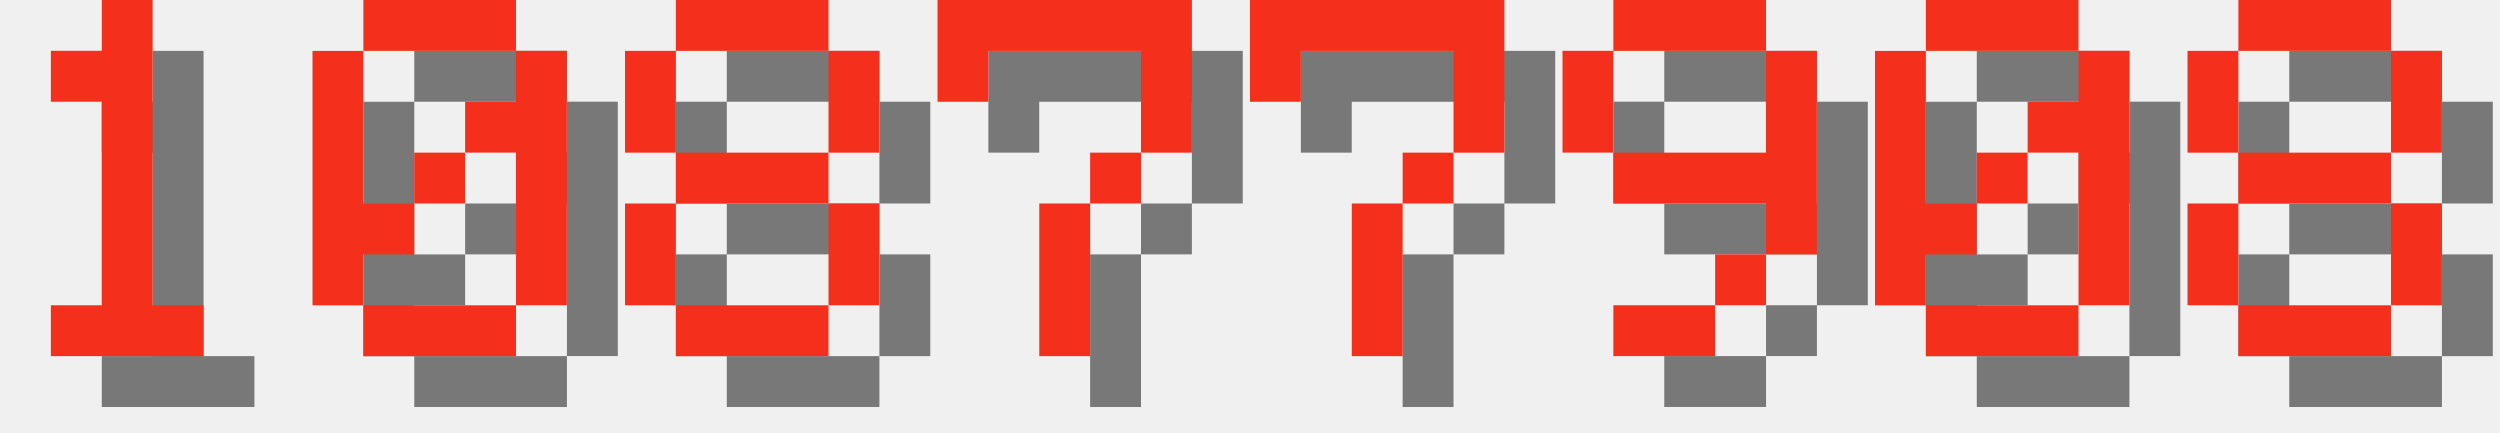
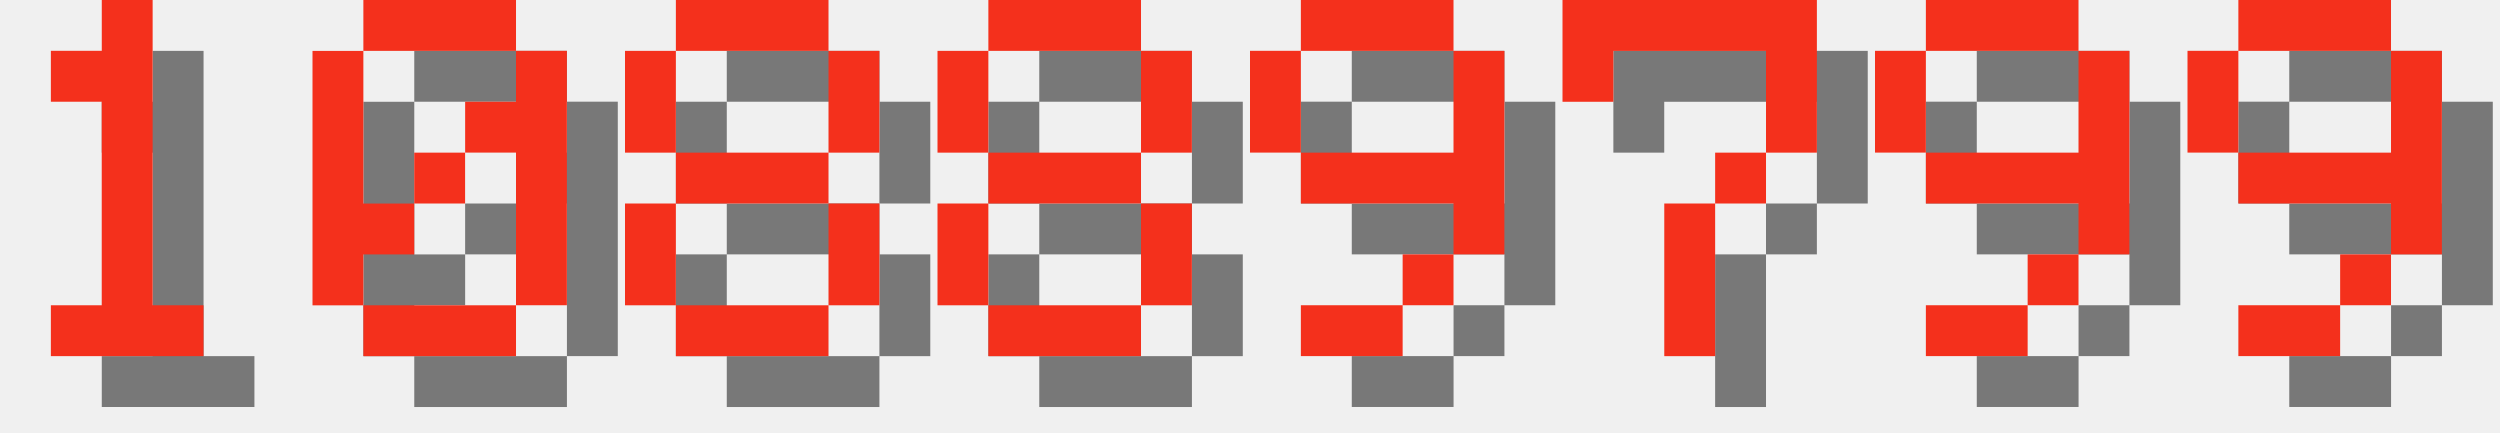
<svg xmlns="http://www.w3.org/2000/svg" version="1.1" width="208.0" height="36">
  <style>
        .text-foreground {
            fill: #F4301C;
        }
        .text-shadow {
            fill: #000000;
            fill-opacity: 0.5;
        }
    </style>
  <g class="digit" id="digit_1" transform="translate(0.0, 0), scale(4)">
    <path id="digit_1_shadow" class="text-shadow" d="m2.117 2.117v1.058h1.058v4.233h-1.058v1.058h3.175v-1.058h-1.058v-6.35h-1.058v1.058h-1.058z" fill-opacity=".5" style="paint-order:stroke fill markers" />
    <path id="digit_1_fg" class="text-foreground" d="m1.058 1.058v1.058h1.058v4.233h-1.058v1.058h3.175v-1.058h-1.058v-6.35h-1.058v1.058h-1.058z" fill="#fff" style="paint-order:stroke fill markers" />
  </g>
  <g class="digit" id="digit_0" transform="translate(26.0, 0), scale(4)">
    <path id="digit_0_shadow" class="text-shadow" d="m2.117 1.058v1.058h3.175v-1.058h-3.175zm3.175 1.058v1.058h-1.058v1.058h1.058v3.175h1.058v-5.292h-1.058zm0 5.292h-3.175v1.058h3.175v-1.058zm-3.175 0v-1.058h1.058v-1.058h-1.058v-3.175h-1.058v5.292h1.058zm1.058-2.117h1.058v-1.058h-1.058v1.058z" fill-opacity=".5" style="paint-order:stroke fill markers" />
    <path id="digit_0_fg" class="text-foreground" d="m1.058 0v1.058h3.175v-1.058h-3.175zm3.175 1.058v1.058h-1.058v1.058h1.058v3.175h1.058v-5.292h-1.058zm0 5.292h-3.175v1.058h3.175v-1.058zm-3.175 0v-1.058h1.058v-1.058h-1.058v-3.175h-1.058v5.292h1.058zm1.058-2.117h1.058v-1.058h-1.058v1.058z" fill="#fff" style="paint-order:stroke fill markers" />
  </g>
  <g class="digit" id="digit_8" transform="translate(52.0, 0), scale(4)">
    <path id="digit_8_shadow" class="text-shadow" d="m2.117 1.058v1.058h3.175v-1.058h-3.175zm3.175 1.058v2.117h1.058v-2.117h-1.058zm0 2.117h-3.175v1.058h3.175v-1.058zm0 1.058v2.117h1.058v-2.117h-1.058zm0 2.117h-3.175v1.058h3.175v-1.058zm-3.175 0v-2.117h-1.058v2.117h1.058zm0-3.175v-2.117h-1.058v2.117h1.058z" fill-opacity=".5" style="paint-order:stroke fill markers" />
    <path id="digit_8_fg" class="text-foreground" d="m1.058 0v1.058h3.175v-1.058h-3.175zm3.175 1.058v2.117h1.058v-2.117h-1.058zm0 2.117h-3.175v1.058h3.175v-1.058zm0 1.058v2.117h1.058v-2.117h-1.058zm0 2.117h-3.175v1.058h3.175v-1.058zm-3.175 0v-2.117h-1.058v2.117h1.058zm0-3.175v-2.117h-1.058v2.117h1.058z" fill="#fff" style="paint-order:stroke fill markers" />
  </g>
-   <g class="digit" id="digit_7" transform="translate(78.0, 0), scale(4)">
+   <g class="digit" id="digit_8" transform="translate(78.0, 0), scale(4)">
+     <path id="digit_8_shadow" class="text-shadow" d="m2.117 1.058v1.058h3.175v-1.058h-3.175zm3.175 1.058v2.117h1.058v-2.117h-1.058zm0 2.117h-3.175v1.058h3.175v-1.058zm0 1.058v2.117h1.058v-2.117h-1.058zm0 2.117h-3.175v1.058h3.175v-1.058zm-3.175 0v-2.117h-1.058v2.117h1.058zm0-3.175v-2.117h-1.058v2.117h1.058z" fill-opacity=".5" style="paint-order:stroke fill markers" />
+     <path id="digit_8_fg" class="text-foreground" d="m1.058 0v1.058h3.175v-1.058h-3.175zm3.175 1.058v2.117h1.058v-2.117h-1.058zm0 2.117h-3.175v1.058h3.175v-1.058zm0 1.058v2.117h1.058v-2.117h-1.058zm0 2.117h-3.175v1.058h3.175v-1.058zm-3.175 0v-2.117h-1.058v2.117h1.058zm0-3.175v-2.117h-1.058v2.117h1.058z" fill="#fff" style="paint-order:stroke fill markers" />
+   </g>
+   <g class="digit" id="digit_9" transform="translate(104.0, 0), scale(4)">
+     <path id="digit_9_shadow" class="text-shadow" d="m2.117 1.058v1.058h3.175v-1.058h-3.175zm3.175 1.058v2.117h-3.175v1.058h3.175v1.058h1.058v-4.233h-1.058zm0 4.233h-1.058v1.058h1.058v-1.058zm-1.058 1.058h-2.117v1.058h2.117v-1.058zm-2.117-3.175v-2.117h-1.058v2.117h1.058z" fill-opacity=".5" style="paint-order:stroke fill markers" />
+     <path id="digit_9_fg" class="text-foreground" d="m1.058 0v1.058h3.175v-1.058h-3.175zm3.175 1.058v2.117h-3.175v1.058h3.175v1.058h1.058v-4.233h-1.058zm0 4.233h-1.058v1.058h1.058v-1.058zm-1.058 1.058h-2.117v1.058h2.117v-1.058zm-2.117-3.175v-2.117h-1.058v2.117h1.058z" fill="#fff" style="paint-order:stroke fill markers" />
+   </g>
+   <g class="digit" id="digit_7" transform="translate(130.0, 0), scale(4)">
    <path id="digit_7_shadow" class="text-shadow" d="m1.058 1.058 2e-6 2.117h1.058v-1.058h3.175v1.058l2e-7 1.058h-1.058v1.058h-1.058l4e-7 3.175 1.058 1e-7v-3.175h1.058v-1.058h1.058l5e-7 -1.058v-2.117z" fill-opacity=".5" style="paint-order:stroke fill markers" />
    <path id="digit_7_fg" class="text-foreground" d="m0 0 2e-6 2.117h1.058v-1.058h3.175v1.058l2e-7 1.058h-1.058v1.058h-1.058l4e-7 3.175 1.058 1e-7v-3.175h1.058v-1.058h1.058l5e-7 -1.058v-2.117z" fill="#fff" style="paint-order:stroke fill markers" />
  </g>
-   <g class="digit" id="digit_7" transform="translate(104.0, 0), scale(4)">
-     <path id="digit_7_shadow" class="text-shadow" d="m1.058 1.058 2e-6 2.117h1.058v-1.058h3.175v1.058l2e-7 1.058h-1.058v1.058h-1.058l4e-7 3.175 1.058 1e-7v-3.175h1.058v-1.058h1.058l5e-7 -1.058v-2.117z" fill-opacity=".5" style="paint-order:stroke fill markers" />
-     <path id="digit_7_fg" class="text-foreground" d="m0 0 2e-6 2.117h1.058v-1.058h3.175v1.058l2e-7 1.058h-1.058v1.058h-1.058l4e-7 3.175 1.058 1e-7v-3.175h1.058v-1.058h1.058l5e-7 -1.058v-2.117z" fill="#fff" style="paint-order:stroke fill markers" />
-   </g>
-   <g class="digit" id="digit_9" transform="translate(130.0, 0), scale(4)">
+   <g class="digit" id="digit_9" transform="translate(156.0, 0), scale(4)">
    <path id="digit_9_shadow" class="text-shadow" d="m2.117 1.058v1.058h3.175v-1.058h-3.175zm3.175 1.058v2.117h-3.175v1.058h3.175v1.058h1.058v-4.233h-1.058zm0 4.233h-1.058v1.058h1.058v-1.058zm-1.058 1.058h-2.117v1.058h2.117v-1.058zm-2.117-3.175v-2.117h-1.058v2.117h1.058z" fill-opacity=".5" style="paint-order:stroke fill markers" />
    <path id="digit_9_fg" class="text-foreground" d="m1.058 0v1.058h3.175v-1.058h-3.175zm3.175 1.058v2.117h-3.175v1.058h3.175v1.058h1.058v-4.233h-1.058zm0 4.233h-1.058v1.058h1.058v-1.058zm-1.058 1.058h-2.117v1.058h2.117v-1.058zm-2.117-3.175v-2.117h-1.058v2.117h1.058z" fill="#fff" style="paint-order:stroke fill markers" />
  </g>
-   <g class="digit" id="digit_0" transform="translate(156.0, 0), scale(4)">
-     <path id="digit_0_shadow" class="text-shadow" d="m2.117 1.058v1.058h3.175v-1.058h-3.175zm3.175 1.058v1.058h-1.058v1.058h1.058v3.175h1.058v-5.292h-1.058zm0 5.292h-3.175v1.058h3.175v-1.058zm-3.175 0v-1.058h1.058v-1.058h-1.058v-3.175h-1.058v5.292h1.058zm1.058-2.117h1.058v-1.058h-1.058v1.058z" fill-opacity=".5" style="paint-order:stroke fill markers" />
-     <path id="digit_0_fg" class="text-foreground" d="m1.058 0v1.058h3.175v-1.058h-3.175zm3.175 1.058v1.058h-1.058v1.058h1.058v3.175h1.058v-5.292h-1.058zm0 5.292h-3.175v1.058h3.175v-1.058zm-3.175 0v-1.058h1.058v-1.058h-1.058v-3.175h-1.058v5.292h1.058zm1.058-2.117h1.058v-1.058h-1.058v1.058z" fill="#fff" style="paint-order:stroke fill markers" />
-   </g>
-   <g class="digit" id="digit_8" transform="translate(182.0, 0), scale(4)">
-     <path id="digit_8_shadow" class="text-shadow" d="m2.117 1.058v1.058h3.175v-1.058h-3.175zm3.175 1.058v2.117h1.058v-2.117h-1.058zm0 2.117h-3.175v1.058h3.175v-1.058zm0 1.058v2.117h1.058v-2.117h-1.058zm0 2.117h-3.175v1.058h3.175v-1.058zm-3.175 0v-2.117h-1.058v2.117h1.058zm0-3.175v-2.117h-1.058v2.117h1.058z" fill-opacity=".5" style="paint-order:stroke fill markers" />
-     <path id="digit_8_fg" class="text-foreground" d="m1.058 0v1.058h3.175v-1.058h-3.175zm3.175 1.058v2.117h1.058v-2.117h-1.058zm0 2.117h-3.175v1.058h3.175v-1.058zm0 1.058v2.117h1.058v-2.117h-1.058zm0 2.117h-3.175v1.058h3.175v-1.058zm-3.175 0v-2.117h-1.058v2.117h1.058zm0-3.175v-2.117h-1.058v2.117h1.058z" fill="#fff" style="paint-order:stroke fill markers" />
+   <g class="digit" id="digit_9" transform="translate(182.0, 0), scale(4)">
+     <path id="digit_9_shadow" class="text-shadow" d="m2.117 1.058v1.058h3.175v-1.058h-3.175zm3.175 1.058v2.117h-3.175v1.058h3.175v1.058h1.058v-4.233h-1.058zm0 4.233h-1.058v1.058h1.058v-1.058zm-1.058 1.058h-2.117v1.058h2.117v-1.058zm-2.117-3.175v-2.117h-1.058v2.117h1.058z" fill-opacity=".5" style="paint-order:stroke fill markers" />
+     <path id="digit_9_fg" class="text-foreground" d="m1.058 0v1.058h3.175v-1.058h-3.175zm3.175 1.058v2.117h-3.175v1.058h3.175v1.058h1.058v-4.233h-1.058zm0 4.233h-1.058v1.058h1.058v-1.058zm-1.058 1.058h-2.117v1.058h2.117v-1.058zm-2.117-3.175v-2.117h-1.058v2.117h1.058z" fill="#fff" style="paint-order:stroke fill markers" />
  </g>
</svg>
